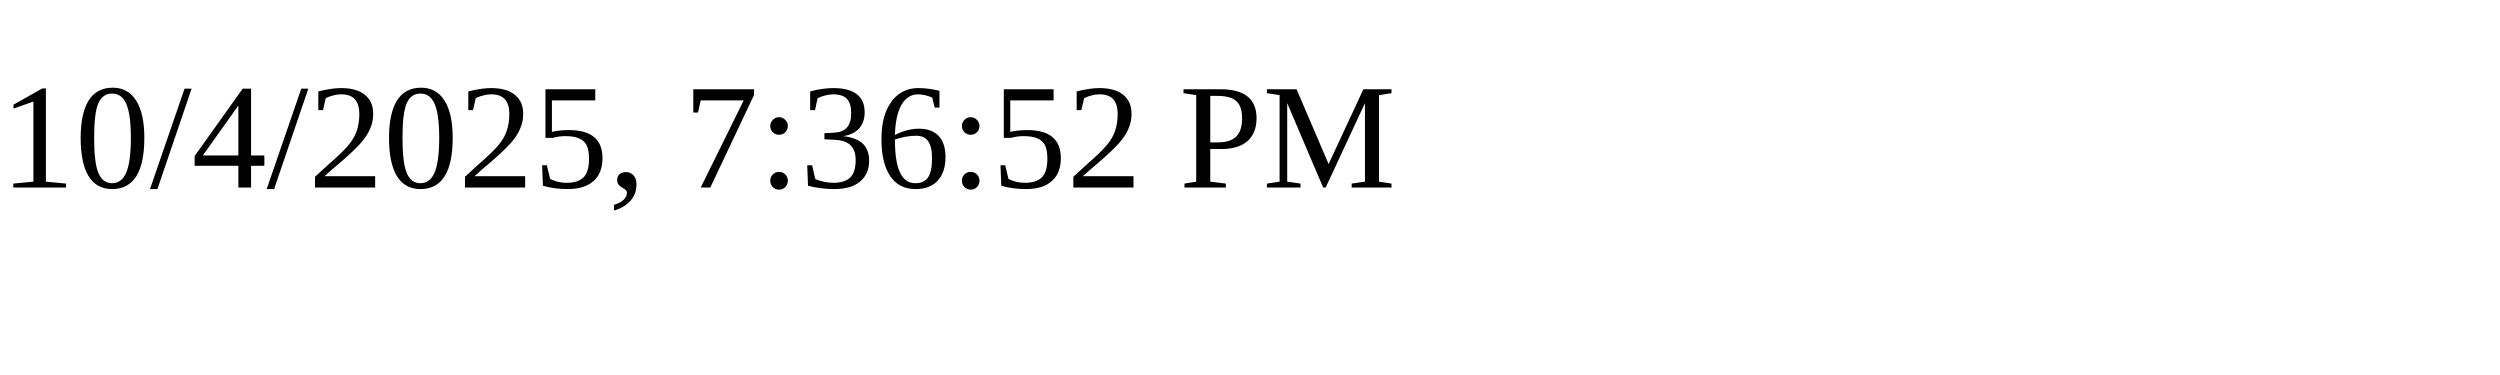
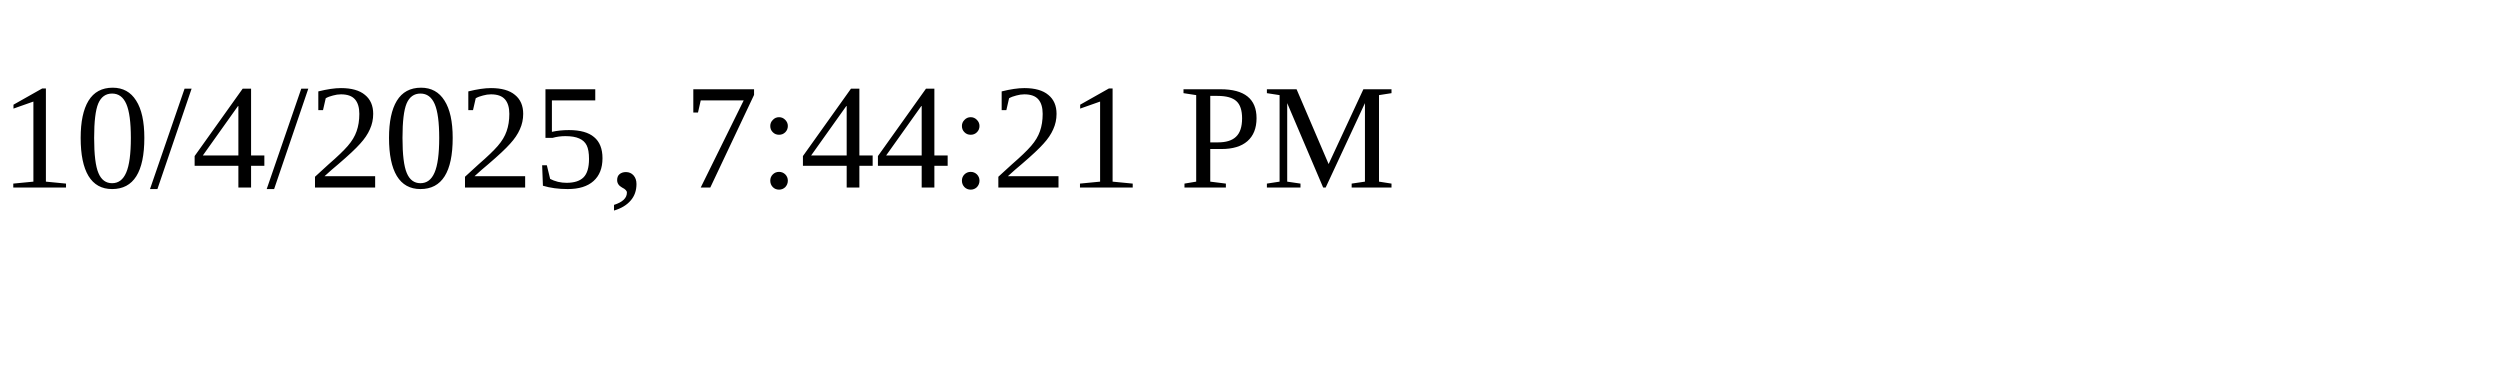
<svg xmlns="http://www.w3.org/2000/svg" height="30" width="200">
-   <text x="0" y="15">10/4/2025, 7:36:52 PM</text>
+   <text x="0" y="15">10/4/2025, 7:44:21 PM</text>
</svg>
